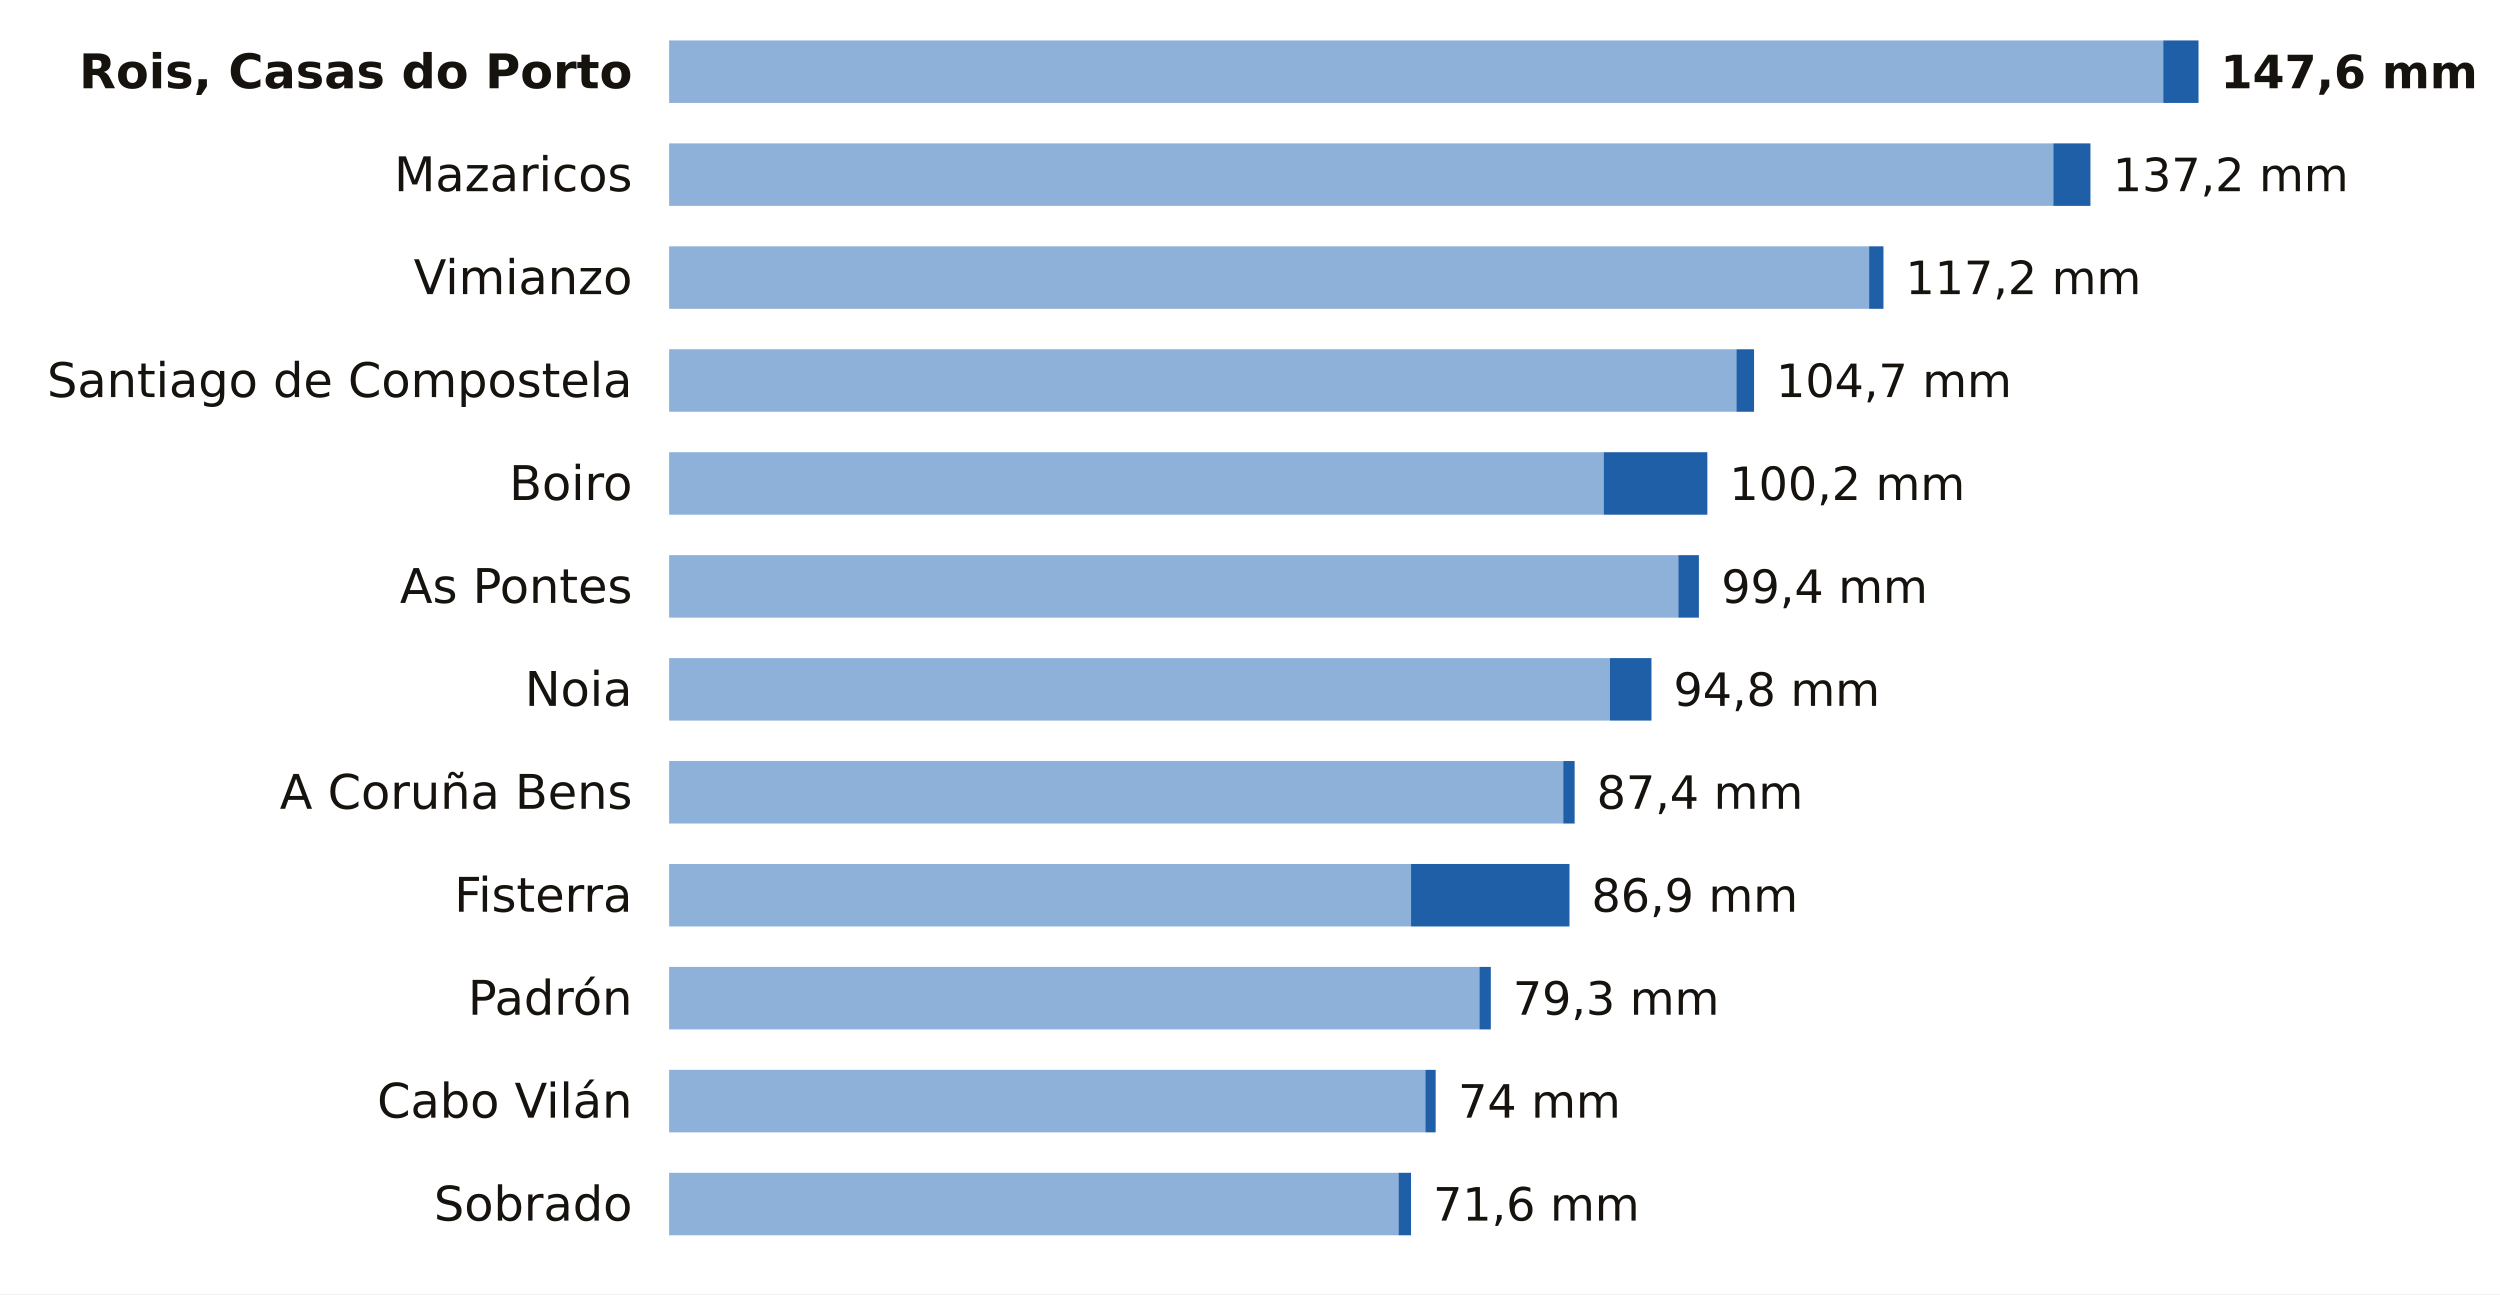
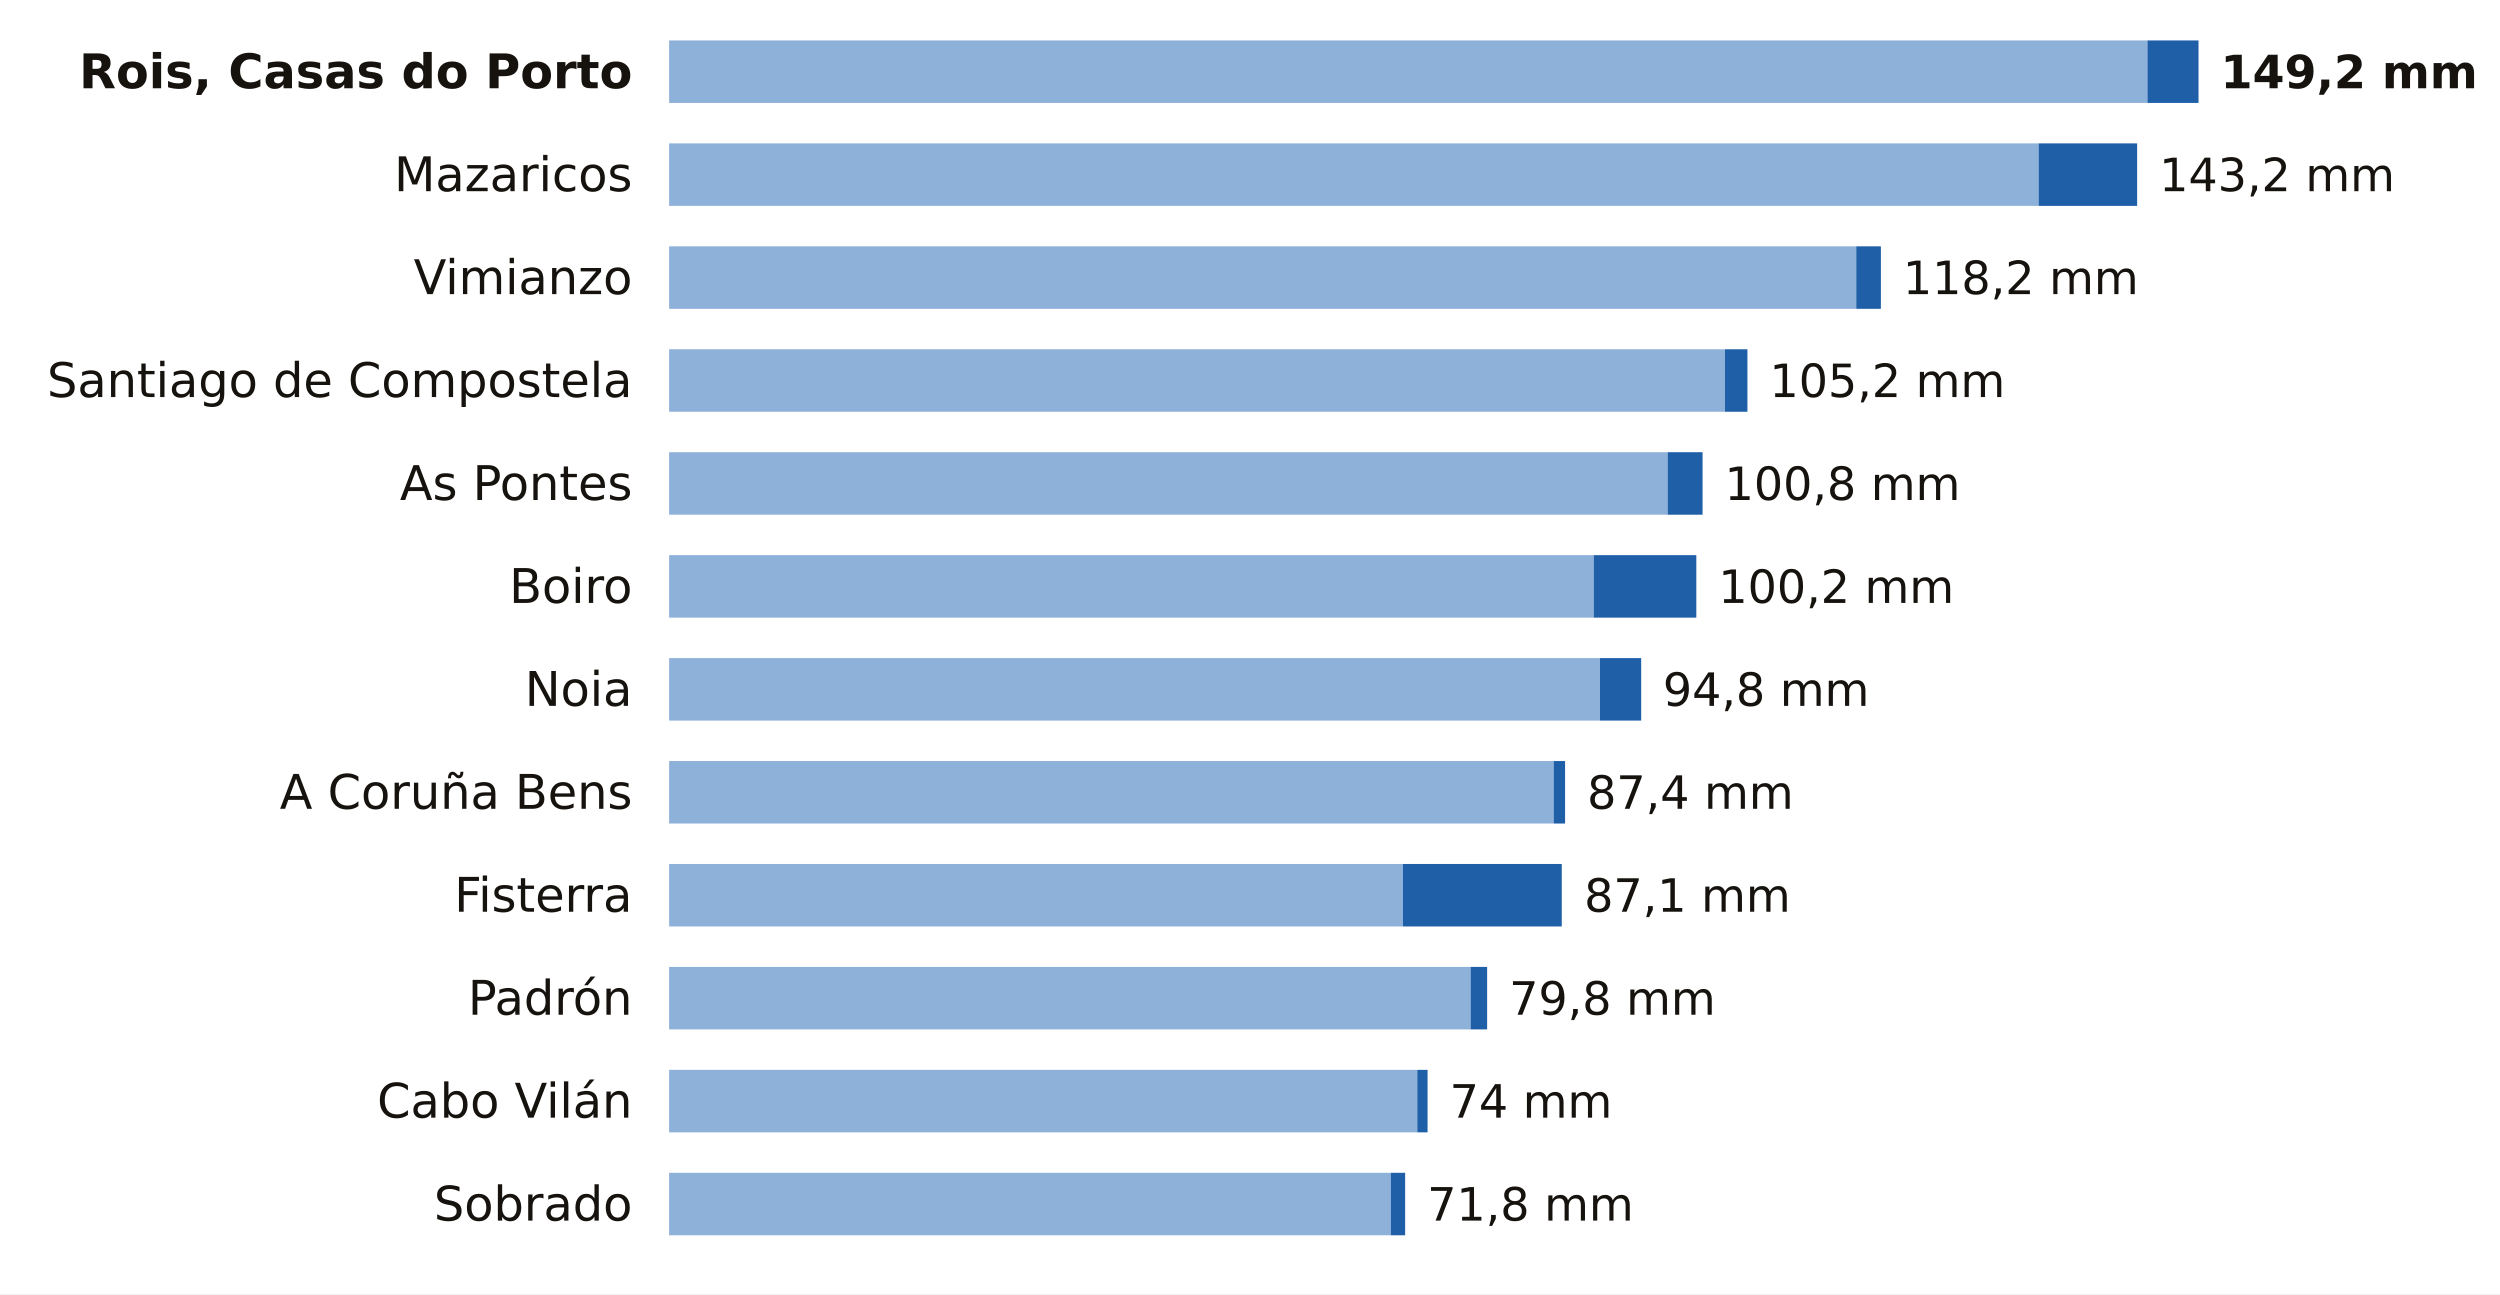
<svg xmlns="http://www.w3.org/2000/svg" viewBox="0 0 680 352" width="680" height="352" role="img" aria-label="La lluvia de los últimos 7 días en las estaciones de AEMET de A Coruña">
  <rect width="680" height="352" fill="#FFFFFF" />
  <text x="172.0" y="24.0" font-size="13" fill="#16130F" text-anchor="end" font-weight="600" font-family="Public Sans, DejaVu Sans, Arial, sans-serif">Rois, Casas do Porto</text>
-   <rect x="182" y="11" width="406.4" height="17" fill="#8EB1DA" />
-   <rect x="588.4" y="11" width="9.6" height="17" fill="#1F5FA8" />
-   <text x="604.0" y="24.0" font-size="12.5" fill="#16130F" text-anchor="start" font-weight="700" font-family="Public Sans, DejaVu Sans, Arial, sans-serif">147,6 mm</text>
+   <rect x="182" y="11" width="402.1" height="17" fill="#8EB1DA" />
+   <rect x="584.1" y="11" width="13.9" height="17" fill="#1F5FA8" />
+   <text x="604.0" y="24.0" font-size="12.5" fill="#16130F" text-anchor="start" font-weight="700" font-family="Public Sans, DejaVu Sans, Arial, sans-serif">149,2 mm</text>
  <text x="172.0" y="52.0" font-size="13" fill="#16130F" text-anchor="end" font-weight="400" font-family="Public Sans, DejaVu Sans, Arial, sans-serif">Mazaricos</text>
-   <rect x="182" y="39" width="376.5" height="17" fill="#8EB1DA" />
-   <rect x="558.5" y="39" width="10.1" height="17" fill="#1F5FA8" />
-   <text x="574.7" y="52.0" font-size="12.5" fill="#16130F" text-anchor="start" font-weight="500" font-family="Public Sans, DejaVu Sans, Arial, sans-serif">137,2 mm</text>
+   <rect x="182" y="39" width="372.5" height="17" fill="#8EB1DA" />
+   <rect x="554.5" y="39" width="26.8" height="17" fill="#1F5FA8" />
+   <text x="587.3" y="52.0" font-size="12.5" fill="#16130F" text-anchor="start" font-weight="500" font-family="Public Sans, DejaVu Sans, Arial, sans-serif">143,2 mm</text>
  <text x="172.0" y="80.0" font-size="13" fill="#16130F" text-anchor="end" font-weight="400" font-family="Public Sans, DejaVu Sans, Arial, sans-serif">Vimianzo</text>
-   <rect x="182" y="67" width="326.4" height="17" fill="#8EB1DA" />
-   <rect x="508.4" y="67" width="3.9" height="17" fill="#1F5FA8" />
-   <text x="518.3" y="80.0" font-size="12.5" fill="#16130F" text-anchor="start" font-weight="500" font-family="Public Sans, DejaVu Sans, Arial, sans-serif">117,2 mm</text>
+   <rect x="182" y="67" width="322.9" height="17" fill="#8EB1DA" />
+   <rect x="504.9" y="67" width="6.7" height="17" fill="#1F5FA8" />
+   <text x="517.6" y="80.0" font-size="12.5" fill="#16130F" text-anchor="start" font-weight="500" font-family="Public Sans, DejaVu Sans, Arial, sans-serif">118,2 mm</text>
  <text x="172.0" y="108.0" font-size="13" fill="#16130F" text-anchor="end" font-weight="400" font-family="Public Sans, DejaVu Sans, Arial, sans-serif">Santiago de Compostela</text>
-   <rect x="182" y="95" width="290.3" height="17" fill="#8EB1DA" />
-   <rect x="472.3" y="95" width="4.8" height="17" fill="#1F5FA8" />
-   <text x="483.1" y="108.0" font-size="12.5" fill="#16130F" text-anchor="start" font-weight="500" font-family="Public Sans, DejaVu Sans, Arial, sans-serif">104,7 mm</text>
-   <text x="172.0" y="136.0" font-size="13" fill="#16130F" text-anchor="end" font-weight="400" font-family="Public Sans, DejaVu Sans, Arial, sans-serif">Boiro</text>
-   <rect x="182" y="123" width="254.2" height="17" fill="#8EB1DA" />
-   <rect x="436.2" y="123" width="28.2" height="17" fill="#1F5FA8" />
-   <text x="470.4" y="136.0" font-size="12.5" fill="#16130F" text-anchor="start" font-weight="500" font-family="Public Sans, DejaVu Sans, Arial, sans-serif">100,2 mm</text>
-   <text x="172.0" y="164.0" font-size="13" fill="#16130F" text-anchor="end" font-weight="400" font-family="Public Sans, DejaVu Sans, Arial, sans-serif">As Pontes</text>
-   <rect x="182" y="151" width="274.5" height="17" fill="#8EB1DA" />
-   <rect x="456.5" y="151" width="5.6" height="17" fill="#1F5FA8" />
-   <text x="468.2" y="164.0" font-size="12.5" fill="#16130F" text-anchor="start" font-weight="500" font-family="Public Sans, DejaVu Sans, Arial, sans-serif">99,4 mm</text>
+   <rect x="182" y="95" width="287.2" height="17" fill="#8EB1DA" />
+   <rect x="469.2" y="95" width="6.1" height="17" fill="#1F5FA8" />
+   <text x="481.3" y="108.0" font-size="12.5" fill="#16130F" text-anchor="start" font-weight="500" font-family="Public Sans, DejaVu Sans, Arial, sans-serif">105,2 mm</text>
+   <text x="172.0" y="136.0" font-size="13" fill="#16130F" text-anchor="end" font-weight="400" font-family="Public Sans, DejaVu Sans, Arial, sans-serif">As Pontes</text>
+   <rect x="182" y="123" width="271.6" height="17" fill="#8EB1DA" />
+   <rect x="453.6" y="123" width="9.5" height="17" fill="#1F5FA8" />
+   <text x="469.1" y="136.0" font-size="12.5" fill="#16130F" text-anchor="start" font-weight="500" font-family="Public Sans, DejaVu Sans, Arial, sans-serif">100,8 mm</text>
+   <text x="172.0" y="164.0" font-size="13" fill="#16130F" text-anchor="end" font-weight="400" font-family="Public Sans, DejaVu Sans, Arial, sans-serif">Boiro</text>
+   <rect x="182" y="151" width="251.5" height="17" fill="#8EB1DA" />
+   <rect x="433.5" y="151" width="27.9" height="17" fill="#1F5FA8" />
+   <text x="467.4" y="164.0" font-size="12.5" fill="#16130F" text-anchor="start" font-weight="500" font-family="Public Sans, DejaVu Sans, Arial, sans-serif">100,2 mm</text>
  <text x="172.0" y="192.0" font-size="13" fill="#16130F" text-anchor="end" font-weight="400" font-family="Public Sans, DejaVu Sans, Arial, sans-serif">Noia</text>
-   <rect x="182" y="179" width="255.9" height="17" fill="#8EB1DA" />
-   <rect x="437.9" y="179" width="11.3" height="17" fill="#1F5FA8" />
-   <text x="455.2" y="192.0" font-size="12.5" fill="#16130F" text-anchor="start" font-weight="500" font-family="Public Sans, DejaVu Sans, Arial, sans-serif">94,8 mm</text>
+   <rect x="182" y="179" width="253.2" height="17" fill="#8EB1DA" />
+   <rect x="435.2" y="179" width="11.2" height="17" fill="#1F5FA8" />
+   <text x="452.3" y="192.0" font-size="12.5" fill="#16130F" text-anchor="start" font-weight="500" font-family="Public Sans, DejaVu Sans, Arial, sans-serif">94,8 mm</text>
  <text x="172.0" y="220.0" font-size="13" fill="#16130F" text-anchor="end" font-weight="400" font-family="Public Sans, DejaVu Sans, Arial, sans-serif">A Coruña Bens</text>
-   <rect x="182" y="207" width="243.2" height="17" fill="#8EB1DA" />
-   <rect x="425.2" y="207" width="3.1" height="17" fill="#1F5FA8" />
-   <text x="434.3" y="220.0" font-size="12.5" fill="#16130F" text-anchor="start" font-weight="500" font-family="Public Sans, DejaVu Sans, Arial, sans-serif">87,4 mm</text>
+   <rect x="182" y="207" width="240.6" height="17" fill="#8EB1DA" />
+   <rect x="422.6" y="207" width="3.1" height="17" fill="#1F5FA8" />
+   <text x="431.7" y="220.0" font-size="12.5" fill="#16130F" text-anchor="start" font-weight="500" font-family="Public Sans, DejaVu Sans, Arial, sans-serif">87,4 mm</text>
  <text x="172.0" y="248.0" font-size="13" fill="#16130F" text-anchor="end" font-weight="400" font-family="Public Sans, DejaVu Sans, Arial, sans-serif">Fisterra</text>
-   <rect x="182" y="235" width="201.8" height="17" fill="#8EB1DA" />
-   <rect x="383.8" y="235" width="43.1" height="17" fill="#1F5FA8" />
-   <text x="432.9" y="248.0" font-size="12.5" fill="#16130F" text-anchor="start" font-weight="500" font-family="Public Sans, DejaVu Sans, Arial, sans-serif">86,9 mm</text>
+   <rect x="182" y="235" width="199.6" height="17" fill="#8EB1DA" />
+   <rect x="381.6" y="235" width="43.2" height="17" fill="#1F5FA8" />
+   <text x="430.9" y="248.0" font-size="12.5" fill="#16130F" text-anchor="start" font-weight="500" font-family="Public Sans, DejaVu Sans, Arial, sans-serif">87,1 mm</text>
  <text x="172.0" y="276.0" font-size="13" fill="#16130F" text-anchor="end" font-weight="400" font-family="Public Sans, DejaVu Sans, Arial, sans-serif">Padrón</text>
-   <rect x="182" y="263" width="220.4" height="17" fill="#8EB1DA" />
-   <rect x="402.4" y="263" width="3.1" height="17" fill="#1F5FA8" />
-   <text x="411.5" y="276.0" font-size="12.5" fill="#16130F" text-anchor="start" font-weight="500" font-family="Public Sans, DejaVu Sans, Arial, sans-serif">79,3 mm</text>
+   <rect x="182" y="263" width="218.0" height="17" fill="#8EB1DA" />
+   <rect x="400.0" y="263" width="4.5" height="17" fill="#1F5FA8" />
+   <text x="410.5" y="276.0" font-size="12.5" fill="#16130F" text-anchor="start" font-weight="500" font-family="Public Sans, DejaVu Sans, Arial, sans-serif">79,8 mm</text>
  <text x="172.0" y="304.0" font-size="13" fill="#16130F" text-anchor="end" font-weight="400" font-family="Public Sans, DejaVu Sans, Arial, sans-serif">Cabo Vilán</text>
-   <rect x="182" y="291" width="205.7" height="17" fill="#8EB1DA" />
-   <rect x="387.7" y="291" width="2.8" height="17" fill="#1F5FA8" />
-   <text x="396.6" y="304.0" font-size="12.5" fill="#16130F" text-anchor="start" font-weight="500" font-family="Public Sans, DejaVu Sans, Arial, sans-serif">74 mm</text>
+   <rect x="182" y="291" width="203.5" height="17" fill="#8EB1DA" />
+   <rect x="385.5" y="291" width="2.8" height="17" fill="#1F5FA8" />
+   <text x="394.3" y="304.0" font-size="12.5" fill="#16130F" text-anchor="start" font-weight="500" font-family="Public Sans, DejaVu Sans, Arial, sans-serif">74 mm</text>
  <text x="172.0" y="332.0" font-size="13" fill="#16130F" text-anchor="end" font-weight="400" font-family="Public Sans, DejaVu Sans, Arial, sans-serif">Sobrado</text>
-   <rect x="182" y="319" width="198.4" height="17" fill="#8EB1DA" />
-   <rect x="380.4" y="319" width="3.4" height="17" fill="#1F5FA8" />
-   <text x="389.8" y="332.0" font-size="12.5" fill="#16130F" text-anchor="start" font-weight="500" font-family="Public Sans, DejaVu Sans, Arial, sans-serif">71,6 mm</text>
+   <rect x="182" y="319" width="196.3" height="17" fill="#8EB1DA" />
+   <rect x="378.3" y="319" width="3.9" height="17" fill="#1F5FA8" />
+   <text x="388.2" y="332.0" font-size="12.5" fill="#16130F" text-anchor="start" font-weight="500" font-family="Public Sans, DejaVu Sans, Arial, sans-serif">71,8 mm</text>
</svg>
